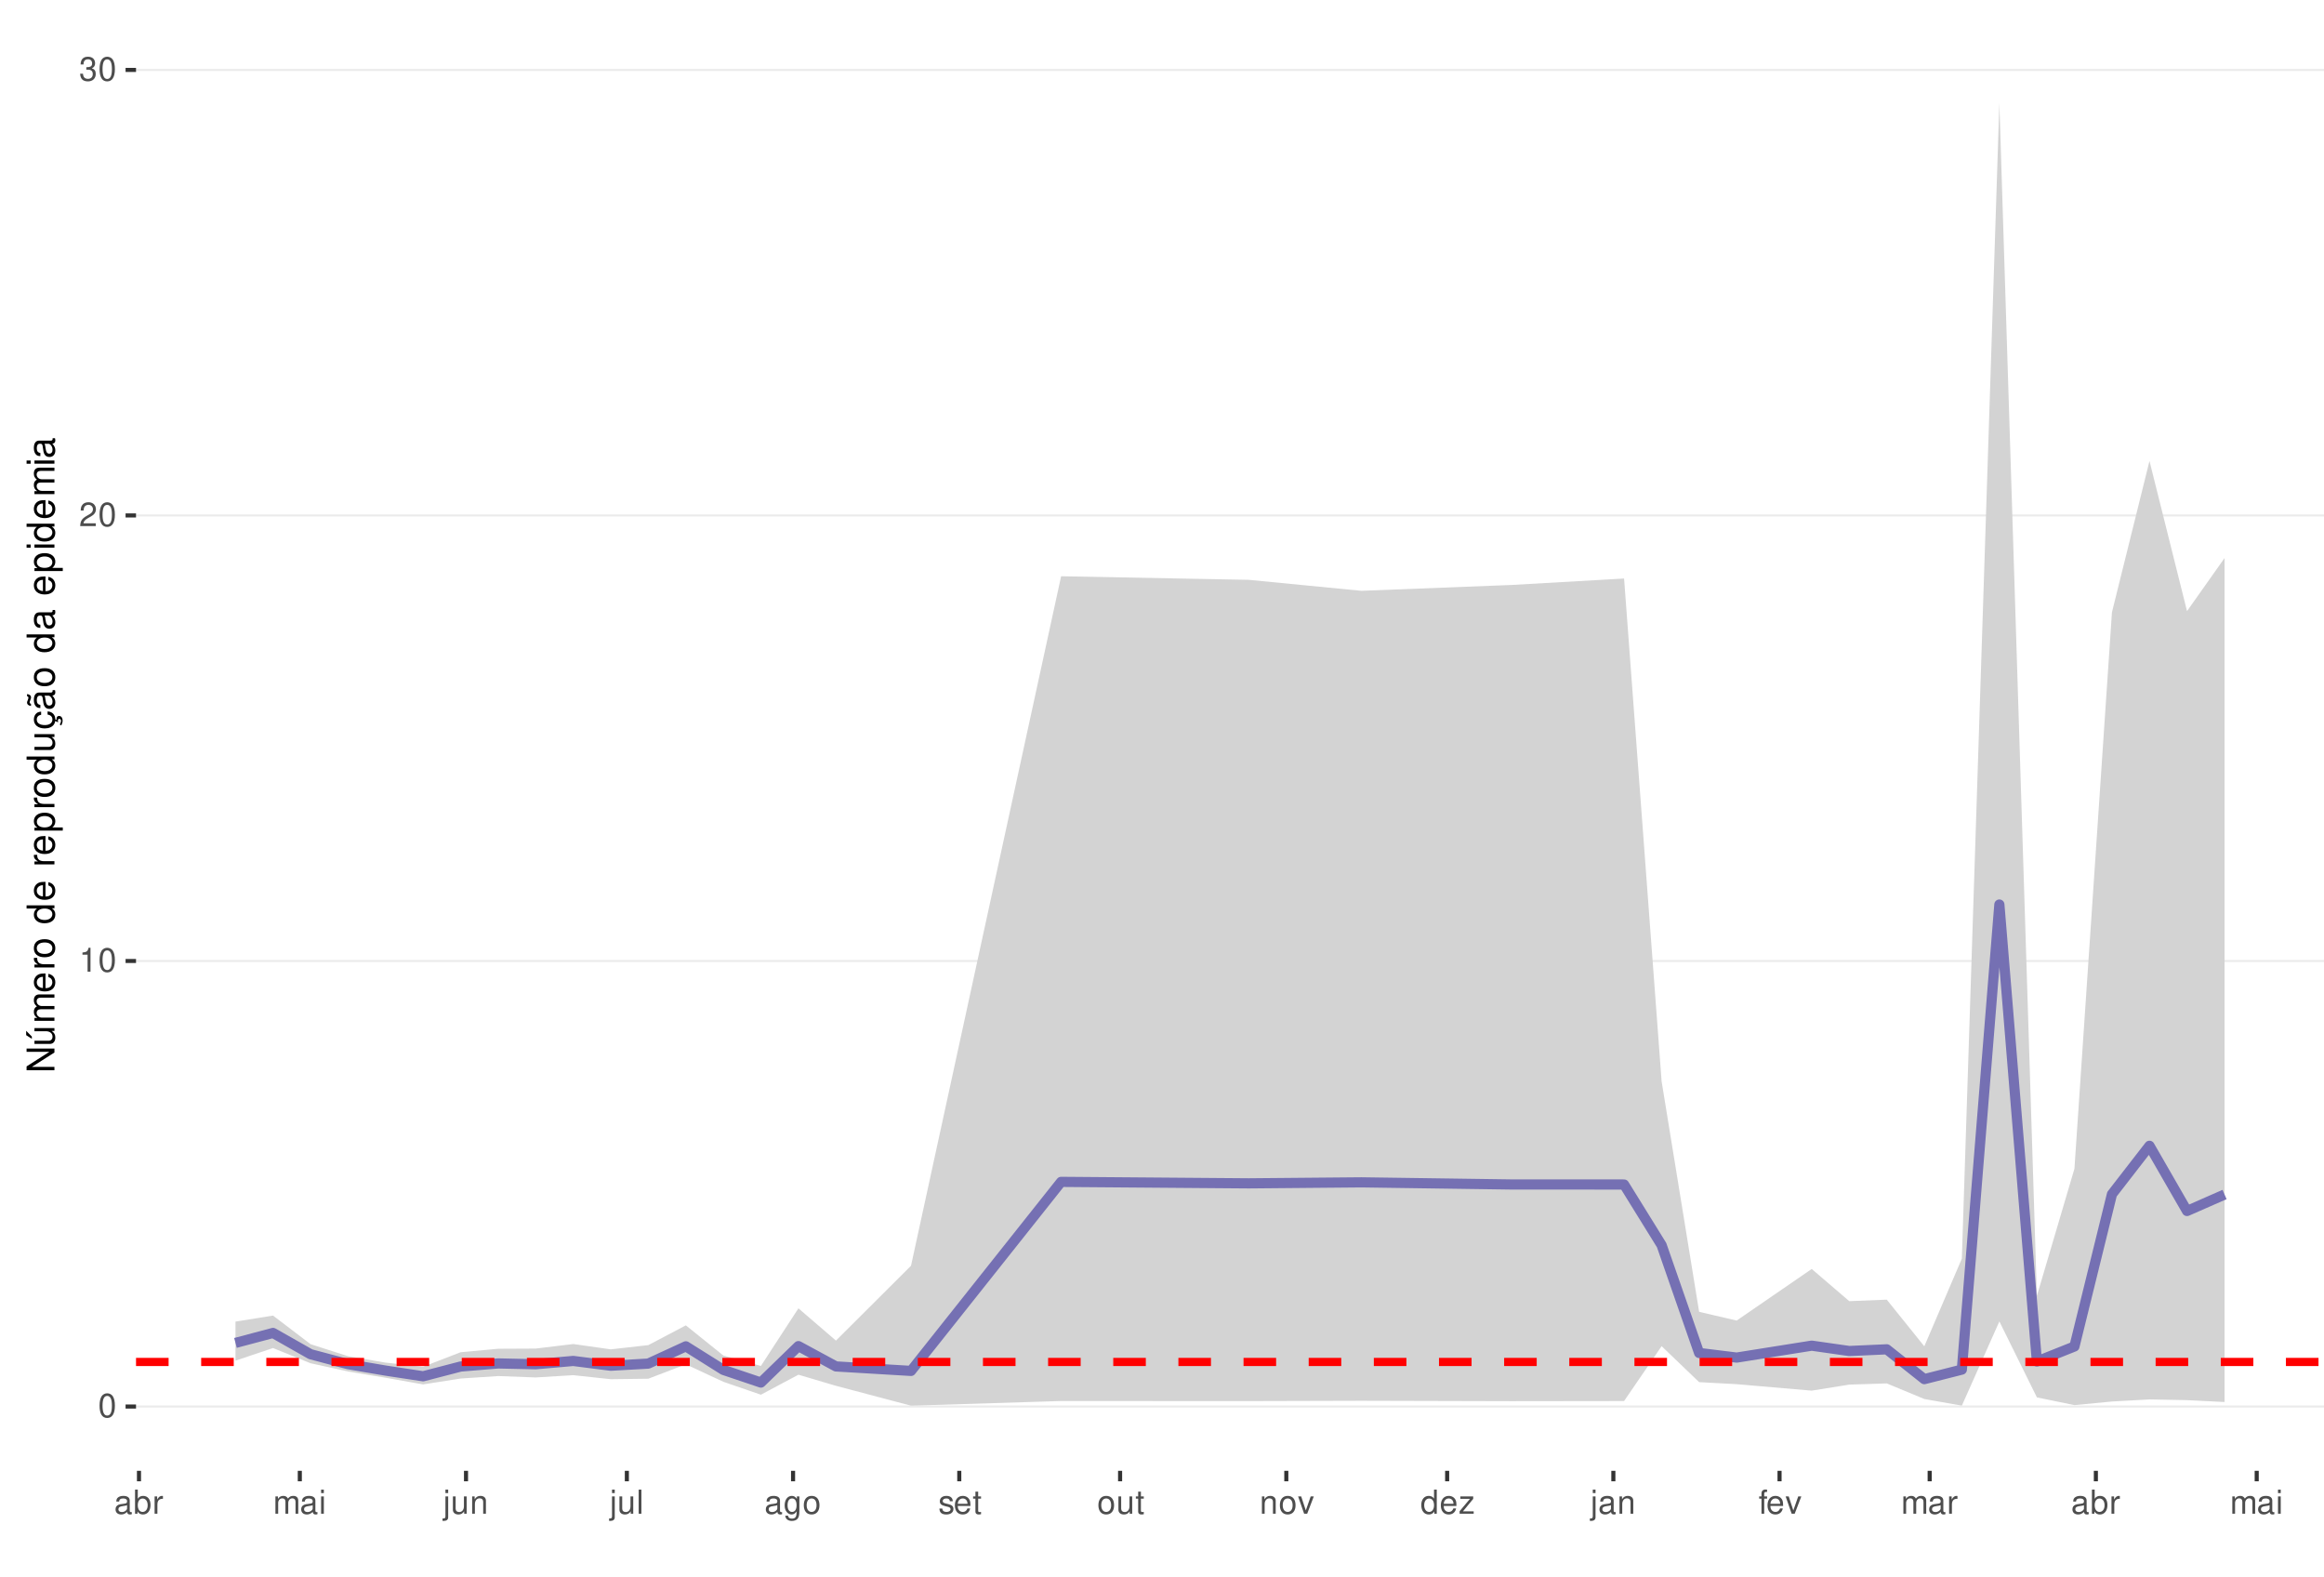
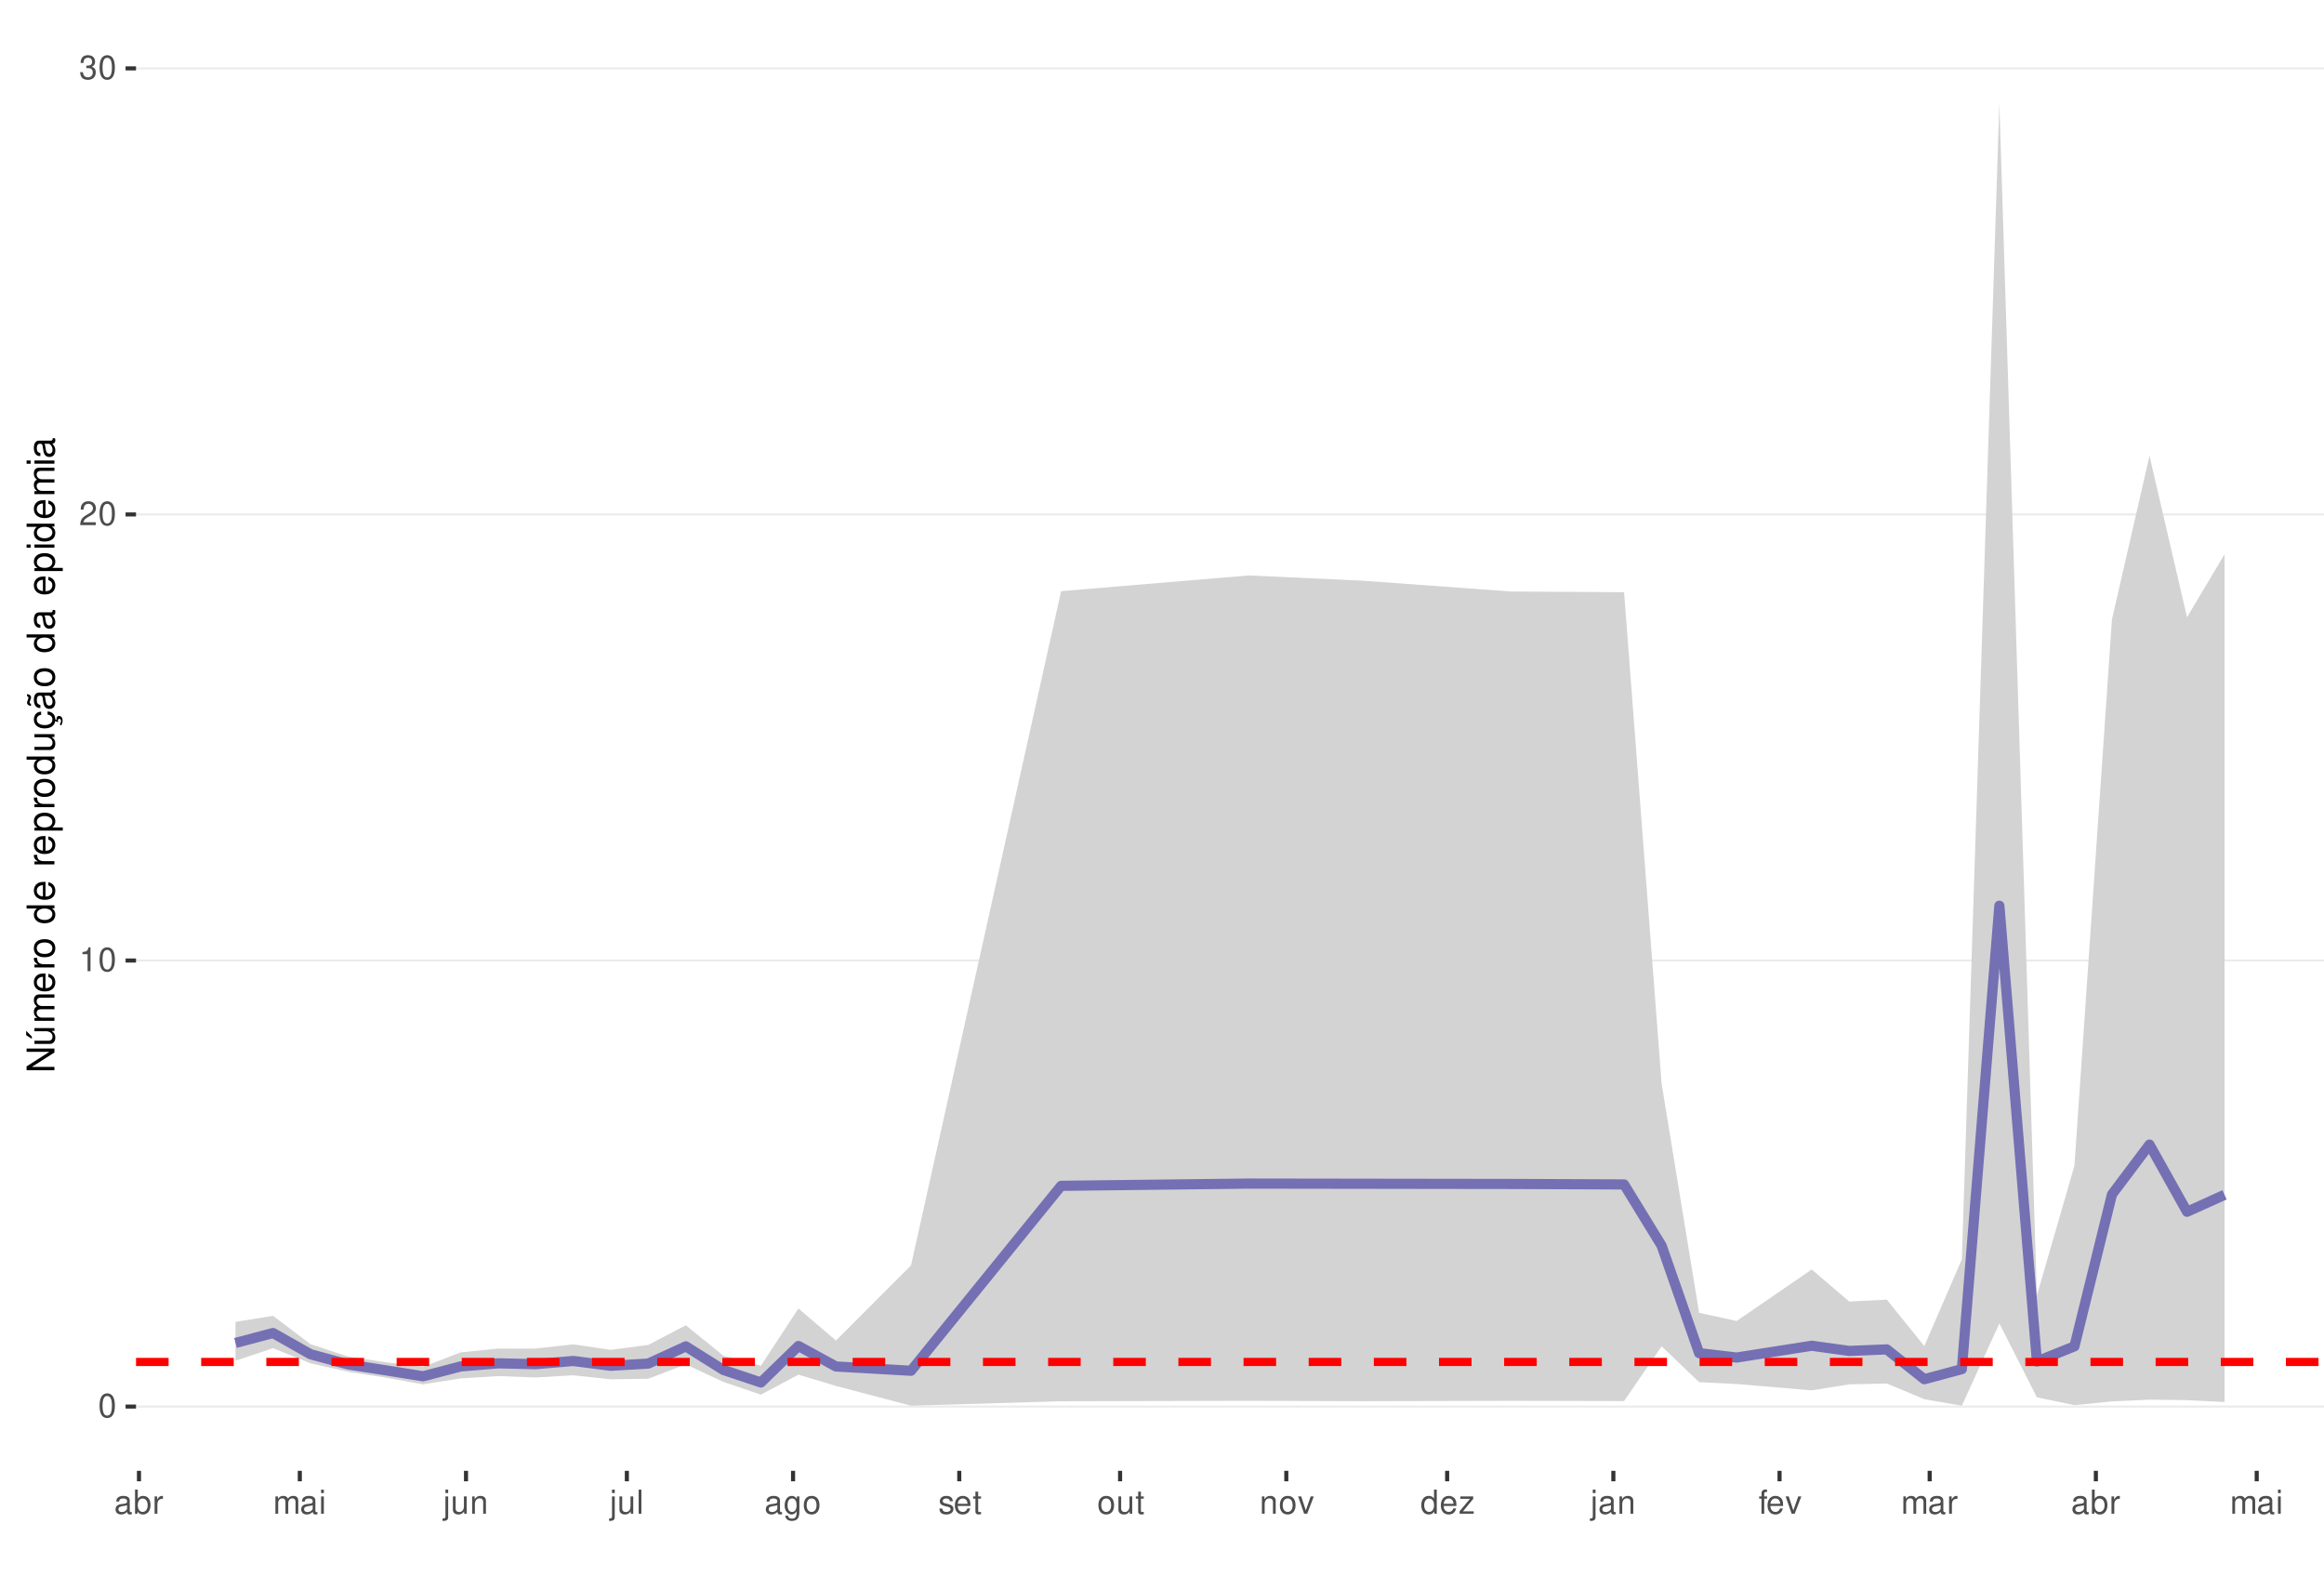
<svg xmlns="http://www.w3.org/2000/svg" xmlns:xlink="http://www.w3.org/1999/xlink" width="609pt" height="413pt" viewBox="0 0 609 413" version="1.1">
  <defs>
    <g>
      <symbol overflow="visible" id="glyph0-0">
        <path style="stroke:none;" d="" />
      </symbol>
      <symbol overflow="visible" id="glyph0-1">
        <path style="stroke:none;" d="M 2.375 -6.266 C 1.812 -6.266 1.297 -6 0.969 -5.578 C 0.578 -5.016 0.375 -4.188 0.375 -3.031 C 0.375 -0.922 1.062 0.203 2.375 0.203 C 3.672 0.203 4.391 -0.922 4.391 -2.984 C 4.391 -4.188 4.203 -5 3.797 -5.578 C 3.469 -6 2.953 -6.266 2.375 -6.266 Z M 2.375 -5.578 C 3.203 -5.578 3.609 -4.75 3.609 -3.047 C 3.609 -1.266 3.219 -0.438 2.359 -0.438 C 1.562 -0.438 1.156 -1.297 1.156 -3.016 C 1.156 -4.75 1.562 -5.578 2.375 -5.578 Z M 2.375 -5.578 " />
      </symbol>
      <symbol overflow="visible" id="glyph0-2">
        <path style="stroke:none;" d="M 2.234 -4.453 L 2.234 0 L 3 0 L 3 -6.266 L 2.5 -6.266 C 2.234 -5.297 2.062 -5.172 0.891 -5.016 L 0.891 -4.453 Z M 2.234 -4.453 " />
      </symbol>
      <symbol overflow="visible" id="glyph0-3">
        <path style="stroke:none;" d="M 4.375 -0.75 L 1.156 -0.75 C 1.234 -1.266 1.5 -1.594 2.266 -2.062 L 3.125 -2.547 C 3.984 -3.016 4.422 -3.656 4.422 -4.438 C 4.422 -4.953 4.219 -5.438 3.859 -5.781 C 3.484 -6.109 3.031 -6.266 2.453 -6.266 C 1.672 -6.266 1.094 -5.984 0.766 -5.438 C 0.547 -5.109 0.453 -4.719 0.438 -4.094 L 1.188 -4.094 C 1.219 -4.516 1.266 -4.766 1.375 -4.984 C 1.578 -5.359 1.969 -5.594 2.438 -5.594 C 3.125 -5.594 3.641 -5.094 3.641 -4.422 C 3.641 -3.906 3.359 -3.484 2.812 -3.172 L 2.016 -2.703 C 0.734 -1.969 0.359 -1.375 0.297 -0.016 L 4.375 -0.016 Z M 4.375 -0.75 " />
      </symbol>
      <symbol overflow="visible" id="glyph0-4">
        <path style="stroke:none;" d="M 1.906 -2.875 L 2.328 -2.875 C 3.156 -2.875 3.594 -2.5 3.594 -1.734 C 3.594 -0.953 3.125 -0.469 2.344 -0.469 C 1.5 -0.469 1.094 -0.906 1.031 -1.812 L 0.281 -1.812 C 0.312 -1.312 0.391 -0.984 0.547 -0.703 C 0.859 -0.109 1.469 0.203 2.297 0.203 C 3.562 0.203 4.375 -0.562 4.375 -1.75 C 4.375 -2.547 4.078 -2.984 3.344 -3.234 C 3.906 -3.469 4.203 -3.906 4.203 -4.531 C 4.203 -5.609 3.5 -6.266 2.328 -6.266 C 1.094 -6.266 0.438 -5.562 0.406 -4.234 L 1.172 -4.234 C 1.172 -4.625 1.219 -4.844 1.312 -5.031 C 1.484 -5.391 1.859 -5.594 2.344 -5.594 C 3.016 -5.594 3.422 -5.188 3.422 -4.516 C 3.422 -4.062 3.266 -3.797 2.922 -3.656 C 2.719 -3.562 2.438 -3.531 1.906 -3.516 Z M 1.906 -2.875 " />
      </symbol>
      <symbol overflow="visible" id="glyph0-5">
        <path style="stroke:none;" d="M 4.625 -0.422 C 4.547 -0.406 4.516 -0.406 4.469 -0.406 C 4.219 -0.406 4.078 -0.531 4.078 -0.766 L 4.078 -3.422 C 4.078 -4.234 3.5 -4.672 2.375 -4.672 C 1.719 -4.672 1.188 -4.469 0.875 -4.141 C 0.672 -3.906 0.578 -3.641 0.562 -3.188 L 1.297 -3.188 C 1.344 -3.75 1.672 -4 2.359 -4 C 3.016 -4 3.375 -3.75 3.375 -3.328 L 3.375 -3.141 C 3.359 -2.828 3.203 -2.703 2.609 -2.625 C 1.594 -2.5 1.438 -2.469 1.156 -2.359 C 0.625 -2.125 0.359 -1.734 0.359 -1.141 C 0.359 -0.312 0.938 0.203 1.859 0.203 C 2.422 0.203 2.875 0 3.391 -0.469 C 3.438 0 3.672 0.203 4.141 0.203 C 4.297 0.203 4.391 0.188 4.625 0.125 Z M 3.375 -1.422 C 3.375 -1.188 3.297 -1.031 3.078 -0.844 C 2.781 -0.578 2.438 -0.438 2.016 -0.438 C 1.453 -0.438 1.109 -0.703 1.109 -1.156 C 1.109 -1.641 1.422 -1.875 2.203 -1.984 C 2.984 -2.094 3.125 -2.125 3.375 -2.234 Z M 3.375 -1.422 " />
      </symbol>
      <symbol overflow="visible" id="glyph0-6">
        <path style="stroke:none;" d="M 0.469 -6.312 L 0.469 0 L 1.109 0 L 1.109 -0.578 C 1.469 -0.047 1.922 0.203 2.547 0.203 C 3.75 0.203 4.531 -0.781 4.531 -2.281 C 4.531 -3.75 3.797 -4.672 2.594 -4.672 C 1.969 -4.672 1.531 -4.438 1.188 -3.922 L 1.188 -6.312 Z M 2.453 -3.984 C 3.25 -3.984 3.781 -3.297 3.781 -2.203 C 3.781 -1.172 3.234 -0.469 2.453 -0.469 C 1.672 -0.469 1.188 -1.172 1.188 -2.234 C 1.188 -3.297 1.672 -3.984 2.453 -3.984 Z M 2.453 -3.984 " />
      </symbol>
      <symbol overflow="visible" id="glyph0-7">
        <path style="stroke:none;" d="M 0.594 -4.531 L 0.594 0 L 1.328 0 L 1.328 -2.359 C 1.328 -3.438 1.781 -3.938 2.781 -3.906 L 2.781 -4.641 C 2.656 -4.656 2.594 -4.672 2.5 -4.672 C 2.031 -4.672 1.672 -4.391 1.266 -3.719 L 1.266 -4.531 Z M 0.594 -4.531 " />
      </symbol>
      <symbol overflow="visible" id="glyph0-8">
        <path style="stroke:none;" d="M 0.609 -4.531 L 0.609 0 L 1.328 0 L 1.328 -2.844 C 1.328 -3.5 1.812 -4.031 2.391 -4.031 C 2.938 -4.031 3.234 -3.703 3.234 -3.125 L 3.234 0 L 3.969 0 L 3.969 -2.844 C 3.969 -3.5 4.438 -4.031 5.031 -4.031 C 5.562 -4.031 5.875 -3.703 5.875 -3.125 L 5.875 0 L 6.594 0 L 6.594 -3.406 C 6.594 -4.219 6.125 -4.672 5.281 -4.672 C 4.672 -4.672 4.312 -4.484 3.891 -3.969 C 3.625 -4.453 3.25 -4.672 2.672 -4.672 C 2.062 -4.672 1.656 -4.438 1.266 -3.891 L 1.266 -4.531 Z M 0.609 -4.531 " />
      </symbol>
      <symbol overflow="visible" id="glyph0-9">
        <path style="stroke:none;" d="M 1.297 -4.531 L 0.578 -4.531 L 0.578 0 L 1.297 0 Z M 1.297 -6.312 L 0.578 -6.312 L 0.578 -5.406 L 1.297 -5.406 Z M 1.297 -6.312 " />
      </symbol>
      <symbol overflow="visible" id="glyph0-10">
        <path style="stroke:none;" d="M 0.609 -4.531 L 0.609 0.656 C 0.609 1.109 0.469 1.25 0.016 1.25 C -0.031 1.25 -0.062 1.25 -0.156 1.25 L -0.156 1.859 C -0.062 1.875 -0.031 1.891 0.094 1.891 C 0.906 1.891 1.328 1.562 1.328 0.938 L 1.328 -4.531 Z M 1.328 -6.312 L 0.609 -6.312 L 0.609 -5.406 L 1.328 -5.406 Z M 1.328 -6.312 " />
      </symbol>
      <symbol overflow="visible" id="glyph0-11">
        <path style="stroke:none;" d="M 4.172 0 L 4.172 -4.531 L 3.453 -4.531 L 3.453 -1.969 C 3.453 -1.031 2.969 -0.438 2.219 -0.438 C 1.641 -0.438 1.281 -0.781 1.281 -1.328 L 1.281 -4.531 L 0.562 -4.531 L 0.562 -1.031 C 0.562 -0.281 1.125 0.203 2.016 0.203 C 2.672 0.203 3.094 -0.031 3.516 -0.625 L 3.516 0 Z M 4.172 0 " />
      </symbol>
      <symbol overflow="visible" id="glyph0-12">
        <path style="stroke:none;" d="M 0.609 -4.531 L 0.609 0 L 1.328 0 L 1.328 -2.5 C 1.328 -3.422 1.812 -4.031 2.562 -4.031 C 3.141 -4.031 3.5 -3.688 3.5 -3.141 L 3.5 0 L 4.219 0 L 4.219 -3.422 C 4.219 -4.188 3.656 -4.672 2.781 -4.672 C 2.109 -4.672 1.672 -4.406 1.266 -3.781 L 1.266 -4.531 Z M 0.609 -4.531 " />
      </symbol>
      <symbol overflow="visible" id="glyph0-13">
        <path style="stroke:none;" d="M 1.312 -6.312 L 0.594 -6.312 L 0.594 0 L 1.312 0 Z M 1.312 -6.312 " />
      </symbol>
      <symbol overflow="visible" id="glyph0-14">
        <path style="stroke:none;" d="M 3.5 -4.531 L 3.5 -3.875 C 3.141 -4.422 2.734 -4.672 2.172 -4.672 C 1.062 -4.672 0.297 -3.641 0.297 -2.188 C 0.297 -1.422 0.484 -0.875 0.875 -0.422 C 1.219 -0.016 1.641 0.203 2.109 0.203 C 2.656 0.203 3.047 -0.047 3.422 -0.609 L 3.422 -0.375 C 3.422 0.828 3.094 1.281 2.188 1.281 C 1.578 1.281 1.25 1.031 1.188 0.516 L 0.453 0.516 C 0.516 1.359 1.188 1.891 2.172 1.891 C 2.844 1.891 3.391 1.672 3.688 1.312 C 4.031 0.891 4.156 0.312 4.156 -0.75 L 4.156 -4.531 Z M 2.234 -4 C 3 -4 3.422 -3.359 3.422 -2.203 C 3.422 -1.109 2.984 -0.469 2.234 -0.469 C 1.484 -0.469 1.062 -1.109 1.062 -2.234 C 1.062 -3.344 1.484 -4 2.234 -4 Z M 2.234 -4 " />
      </symbol>
      <symbol overflow="visible" id="glyph0-15">
        <path style="stroke:none;" d="M 2.359 -4.672 C 1.078 -4.672 0.312 -3.75 0.312 -2.234 C 0.312 -0.703 1.078 0.203 2.359 0.203 C 3.641 0.203 4.422 -0.703 4.422 -2.203 C 4.422 -3.781 3.672 -4.672 2.359 -4.672 Z M 2.359 -4 C 3.172 -4 3.656 -3.328 3.656 -2.203 C 3.656 -1.141 3.156 -0.469 2.359 -0.469 C 1.562 -0.469 1.062 -1.141 1.062 -2.234 C 1.062 -3.328 1.562 -4 2.359 -4 Z M 2.359 -4 " />
      </symbol>
      <symbol overflow="visible" id="glyph0-16">
        <path style="stroke:none;" d="M 3.797 -3.266 C 3.781 -4.156 3.188 -4.672 2.141 -4.672 C 1.094 -4.672 0.406 -4.125 0.406 -3.281 C 0.406 -2.578 0.766 -2.234 1.844 -1.969 L 2.516 -1.812 C 3.016 -1.688 3.219 -1.5 3.219 -1.188 C 3.219 -0.75 2.797 -0.469 2.172 -0.469 C 1.781 -0.469 1.453 -0.578 1.266 -0.766 C 1.156 -0.906 1.094 -1.031 1.062 -1.344 L 0.297 -1.344 C 0.328 -0.297 0.922 0.203 2.109 0.203 C 3.25 0.203 3.969 -0.359 3.969 -1.234 C 3.969 -1.906 3.594 -2.281 2.688 -2.5 L 2 -2.672 C 1.406 -2.797 1.156 -3 1.156 -3.312 C 1.156 -3.734 1.531 -4 2.125 -4 C 2.703 -4 3.016 -3.75 3.031 -3.266 Z M 3.797 -3.266 " />
      </symbol>
      <symbol overflow="visible" id="glyph0-17">
        <path style="stroke:none;" d="M 4.438 -2.031 C 4.438 -2.719 4.391 -3.141 4.266 -3.469 C 3.969 -4.219 3.266 -4.672 2.422 -4.672 C 1.156 -4.672 0.344 -3.703 0.344 -2.203 C 0.344 -0.703 1.125 0.203 2.406 0.203 C 3.438 0.203 4.156 -0.391 4.344 -1.375 L 3.625 -1.375 C 3.422 -0.781 3.016 -0.469 2.438 -0.469 C 1.969 -0.469 1.578 -0.672 1.344 -1.062 C 1.172 -1.312 1.109 -1.578 1.094 -2.031 Z M 1.109 -2.609 C 1.172 -3.453 1.688 -4 2.422 -4 C 3.156 -4 3.656 -3.422 3.656 -2.609 Z M 1.109 -2.609 " />
      </symbol>
      <symbol overflow="visible" id="glyph0-18">
        <path style="stroke:none;" d="M 2.203 -4.531 L 1.453 -4.531 L 1.453 -5.781 L 0.734 -5.781 L 0.734 -4.531 L 0.125 -4.531 L 0.125 -3.953 L 0.734 -3.953 L 0.734 -0.516 C 0.734 -0.047 1.047 0.203 1.609 0.203 C 1.797 0.203 1.953 0.188 2.203 0.141 L 2.203 -0.469 C 2.094 -0.438 2 -0.438 1.859 -0.438 C 1.547 -0.438 1.453 -0.516 1.453 -0.844 L 1.453 -3.953 L 2.203 -3.953 Z M 2.203 -4.531 " />
      </symbol>
      <symbol overflow="visible" id="glyph0-19">
        <path style="stroke:none;" d="M 2.469 0 L 4.203 -4.531 L 3.391 -4.531 L 2.109 -0.859 L 0.906 -4.531 L 0.094 -4.531 L 1.672 0 Z M 2.469 0 " />
      </symbol>
      <symbol overflow="visible" id="glyph0-20">
        <path style="stroke:none;" d="M 4.281 -6.312 L 3.562 -6.312 L 3.562 -3.969 C 3.266 -4.422 2.781 -4.672 2.172 -4.672 C 1 -4.672 0.219 -3.719 0.219 -2.281 C 0.219 -0.75 0.969 0.203 2.203 0.203 C 2.828 0.203 3.25 -0.031 3.641 -0.594 L 3.641 0 L 4.281 0 Z M 2.297 -3.984 C 3.078 -3.984 3.562 -3.312 3.562 -2.219 C 3.562 -1.172 3.062 -0.469 2.297 -0.469 C 1.5 -0.469 0.984 -1.172 0.984 -2.234 C 0.984 -3.297 1.5 -3.984 2.297 -3.984 Z M 2.297 -3.984 " />
      </symbol>
      <symbol overflow="visible" id="glyph0-21">
        <path style="stroke:none;" d="M 3.828 -4.531 L 0.453 -4.531 L 0.453 -3.906 L 2.984 -3.906 L 0.266 -0.656 L 0.266 0 L 3.953 0 L 3.953 -0.625 L 1.141 -0.625 L 3.828 -3.891 Z M 3.828 -4.531 " />
      </symbol>
      <symbol overflow="visible" id="glyph0-22">
        <path style="stroke:none;" d="M 2.234 -4.531 L 1.484 -4.531 L 1.484 -5.25 C 1.484 -5.547 1.641 -5.703 1.984 -5.703 C 2.047 -5.703 2.062 -5.703 2.234 -5.703 L 2.234 -6.297 C 2.062 -6.328 1.969 -6.344 1.828 -6.344 C 1.156 -6.344 0.766 -5.953 0.766 -5.312 L 0.766 -4.531 L 0.156 -4.531 L 0.156 -3.953 L 0.766 -3.953 L 0.766 0 L 1.484 0 L 1.484 -3.953 L 2.234 -3.953 Z M 2.234 -4.531 " />
      </symbol>
      <symbol overflow="visible" id="glyph1-0">
        <path style="stroke:none;" d="" />
      </symbol>
      <symbol overflow="visible" id="glyph1-1">
        <path style="stroke:none;" d="M -7.297 -6.453 L -7.297 -5.578 L -1.328 -5.578 L -7.297 -1.766 L -7.297 -0.766 L 0 -0.766 L 0 -1.641 L -5.906 -1.641 L 0 -5.406 L 0 -6.453 Z M -7.297 -6.453 " />
      </symbol>
      <symbol overflow="visible" id="glyph1-2">
        <path style="stroke:none;" d="M 0 -4.812 L -5.234 -4.812 L -5.234 -3.984 L -2.266 -3.984 C -1.203 -3.984 -0.5 -3.438 -0.5 -2.562 C -0.5 -1.906 -0.906 -1.484 -1.531 -1.484 L -5.234 -1.484 L -5.234 -0.656 L -1.203 -0.656 C -0.328 -0.656 0.234 -1.297 0.234 -2.312 C 0.234 -3.094 -0.047 -3.578 -0.734 -4.062 L 0 -4.062 Z M -7.406 -2.953 L -5.922 -2 L -5.922 -2.594 L -7.406 -4.094 Z M -7.406 -2.953 " />
      </symbol>
      <symbol overflow="visible" id="glyph1-3">
        <path style="stroke:none;" d="M -5.234 -0.703 L 0 -0.703 L 0 -1.547 L -3.297 -1.547 C -4.047 -1.547 -4.656 -2.094 -4.656 -2.766 C -4.656 -3.391 -4.281 -3.734 -3.609 -3.734 L 0 -3.734 L 0 -4.578 L -3.297 -4.578 C -4.047 -4.578 -4.656 -5.125 -4.656 -5.812 C -4.656 -6.422 -4.266 -6.781 -3.609 -6.781 L 0 -6.781 L 0 -7.625 L -3.938 -7.625 C -4.875 -7.625 -5.391 -7.078 -5.391 -6.094 C -5.391 -5.406 -5.188 -4.984 -4.594 -4.484 C -5.156 -4.188 -5.391 -3.766 -5.391 -3.078 C -5.391 -2.375 -5.125 -1.906 -4.5 -1.469 L -5.234 -1.469 Z M -5.234 -0.703 " />
      </symbol>
      <symbol overflow="visible" id="glyph1-4">
        <path style="stroke:none;" d="M -2.344 -5.125 C -3.141 -5.125 -3.625 -5.062 -4.016 -4.922 C -4.875 -4.578 -5.391 -3.781 -5.391 -2.797 C -5.391 -1.344 -4.281 -0.406 -2.547 -0.406 C -0.812 -0.406 0.234 -1.297 0.234 -2.781 C 0.234 -3.984 -0.453 -4.812 -1.594 -5.016 L -1.594 -4.188 C -0.906 -3.953 -0.547 -3.484 -0.547 -2.812 C -0.547 -2.281 -0.781 -1.828 -1.219 -1.547 C -1.516 -1.344 -1.812 -1.281 -2.344 -1.266 Z M -3.016 -1.297 C -3.984 -1.359 -4.625 -1.953 -4.625 -2.797 C -4.625 -3.641 -3.953 -4.234 -3.016 -4.234 Z M -3.016 -1.297 " />
      </symbol>
      <symbol overflow="visible" id="glyph1-5">
        <path style="stroke:none;" d="M -5.234 -0.688 L 0 -0.688 L 0 -1.531 L -2.719 -1.531 C -3.984 -1.547 -4.547 -2.062 -4.516 -3.203 L -5.359 -3.203 C -5.375 -3.062 -5.391 -2.984 -5.391 -2.891 C -5.391 -2.344 -5.062 -1.938 -4.297 -1.453 L -5.234 -1.453 Z M -5.234 -0.688 " />
      </symbol>
      <symbol overflow="visible" id="glyph1-6">
        <path style="stroke:none;" d="M -5.391 -2.719 C -5.391 -1.234 -4.344 -0.359 -2.578 -0.359 C -0.812 -0.359 0.234 -1.234 0.234 -2.734 C 0.234 -4.203 -0.812 -5.094 -2.547 -5.094 C -4.359 -5.094 -5.391 -4.234 -5.391 -2.719 Z M -4.625 -2.734 C -4.625 -3.672 -3.844 -4.234 -2.547 -4.234 C -1.312 -4.234 -0.547 -3.656 -0.547 -2.734 C -0.547 -1.797 -1.312 -1.234 -2.578 -1.234 C -3.844 -1.234 -4.625 -1.797 -4.625 -2.734 Z M -4.625 -2.734 " />
      </symbol>
      <symbol overflow="visible" id="glyph1-7">
        <path style="stroke:none;" d="" />
      </symbol>
      <symbol overflow="visible" id="glyph1-8">
        <path style="stroke:none;" d="M -7.297 -4.953 L -7.297 -4.125 L -4.578 -4.125 C -5.109 -3.766 -5.391 -3.203 -5.391 -2.516 C -5.391 -1.156 -4.297 -0.266 -2.625 -0.266 C -0.859 -0.266 0.234 -1.125 0.234 -2.547 C 0.234 -3.266 -0.047 -3.766 -0.688 -4.203 L 0 -4.203 L 0 -4.953 Z M -4.609 -2.656 C -4.609 -3.547 -3.812 -4.125 -2.562 -4.125 C -1.344 -4.125 -0.547 -3.547 -0.547 -2.656 C -0.547 -1.734 -1.359 -1.125 -2.578 -1.125 C -3.797 -1.125 -4.609 -1.734 -4.609 -2.656 Z M -4.609 -2.656 " />
      </symbol>
      <symbol overflow="visible" id="glyph1-9">
        <path style="stroke:none;" d="M 2.188 -0.547 L 2.188 -1.375 L -0.547 -1.375 C -0.016 -1.812 0.234 -2.312 0.234 -2.984 C 0.234 -4.344 -0.859 -5.234 -2.531 -5.234 C -4.297 -5.234 -5.391 -4.375 -5.391 -2.984 C -5.391 -2.266 -5.062 -1.703 -4.453 -1.312 L -5.234 -1.312 L -5.234 -0.547 Z M -4.609 -2.844 C -4.609 -3.766 -3.797 -4.359 -2.547 -4.359 C -1.359 -4.359 -0.547 -3.75 -0.547 -2.844 C -0.547 -1.953 -1.344 -1.375 -2.578 -1.375 C -3.812 -1.375 -4.609 -1.953 -4.609 -2.844 Z M -4.609 -2.844 " />
      </symbol>
      <symbol overflow="visible" id="glyph1-10">
        <path style="stroke:none;" d="M 0 -4.812 L -5.234 -4.812 L -5.234 -3.984 L -2.266 -3.984 C -1.203 -3.984 -0.5 -3.438 -0.5 -2.562 C -0.5 -1.906 -0.906 -1.484 -1.531 -1.484 L -5.234 -1.484 L -5.234 -0.656 L -1.203 -0.656 C -0.328 -0.656 0.234 -1.297 0.234 -2.312 C 0.234 -3.094 -0.047 -3.578 -0.734 -4.062 L 0 -4.062 Z M 0 -4.812 " />
      </symbol>
      <symbol overflow="visible" id="glyph1-11">
        <path style="stroke:none;" d="M 0.234 -2.641 C 0.234 -3.875 -0.547 -4.703 -1.797 -4.766 L -1.797 -3.938 C -0.953 -3.797 -0.531 -3.359 -0.531 -2.656 C -0.531 -1.734 -1.281 -1.188 -2.516 -1.188 C -3.844 -1.188 -4.625 -1.719 -4.625 -2.625 C -4.625 -3.328 -4.203 -3.766 -3.484 -3.875 L -3.484 -4.703 C -3.984 -4.672 -4.312 -4.562 -4.609 -4.359 C -5.094 -4 -5.391 -3.375 -5.391 -2.641 C -5.391 -1.219 -4.266 -0.312 -2.531 -0.312 C -1.469 -0.312 -0.625 -0.672 -0.156 -1.312 C 0.047 -1.594 0.125 -1.812 0.203 -2.25 L 0.922 -1.938 L 0.984 -2.062 C 0.938 -2.188 0.906 -2.25 0.906 -2.375 C 0.906 -2.656 1.047 -2.828 1.281 -2.828 C 1.547 -2.828 1.734 -2.594 1.734 -2.297 C 1.734 -2.031 1.672 -1.844 1.438 -1.406 L 1.406 -1.312 L 1.812 -1.094 C 2.078 -1.75 2.141 -1.953 2.141 -2.344 C 2.141 -3.109 1.781 -3.578 1.203 -3.578 C 0.781 -3.578 0.547 -3.297 0.547 -2.797 C 0.547 -2.703 0.547 -2.641 0.562 -2.516 Z M 0.234 -2.641 " />
      </symbol>
      <symbol overflow="visible" id="glyph1-12">
        <path style="stroke:none;" d="M -0.484 -5.344 C -0.469 -5.266 -0.469 -5.219 -0.469 -5.172 C -0.469 -4.875 -0.625 -4.719 -0.875 -4.719 L -3.953 -4.719 C -4.891 -4.719 -5.391 -4.047 -5.391 -2.75 C -5.391 -1.984 -5.172 -1.375 -4.781 -1.016 C -4.516 -0.766 -4.203 -0.672 -3.688 -0.656 L -3.688 -1.484 C -4.328 -1.562 -4.625 -1.938 -4.625 -2.719 C -4.625 -3.484 -4.344 -3.891 -3.844 -3.891 L -3.625 -3.891 C -3.266 -3.875 -3.125 -3.703 -3.047 -3.016 C -2.891 -1.844 -2.844 -1.656 -2.719 -1.344 C -2.453 -0.734 -2 -0.422 -1.312 -0.422 C -0.375 -0.422 0.234 -1.078 0.234 -2.141 C 0.234 -2.797 0 -3.328 -0.547 -3.922 C 0 -3.984 0.234 -4.234 0.234 -4.781 C 0.234 -4.953 0.203 -5.062 0.141 -5.344 Z M -1.656 -3.891 C -1.375 -3.891 -1.203 -3.812 -0.969 -3.562 C -0.656 -3.219 -0.5 -2.812 -0.5 -2.312 C -0.5 -1.672 -0.812 -1.297 -1.344 -1.297 C -1.891 -1.297 -2.172 -1.656 -2.297 -2.547 C -2.422 -3.438 -2.453 -3.609 -2.594 -3.891 Z M -7.172 -3.75 C -6.922 -3.672 -6.812 -3.547 -6.812 -3.375 C -6.812 -3.25 -6.875 -2.984 -6.984 -2.734 C -7.156 -2.312 -7.172 -2.25 -7.172 -2.047 C -7.172 -1.594 -6.797 -1.297 -6.141 -1.188 L -6.141 -1.766 C -6.375 -1.812 -6.5 -1.938 -6.5 -2.094 C -6.5 -2.203 -6.469 -2.344 -6.375 -2.578 C -6.156 -3.156 -6.125 -3.234 -6.125 -3.438 C -6.125 -3.922 -6.484 -4.219 -7.172 -4.312 Z M -7.172 -3.75 " />
      </symbol>
      <symbol overflow="visible" id="glyph1-13">
        <path style="stroke:none;" d="M -0.484 -5.344 C -0.469 -5.266 -0.469 -5.219 -0.469 -5.172 C -0.469 -4.875 -0.625 -4.719 -0.875 -4.719 L -3.953 -4.719 C -4.891 -4.719 -5.391 -4.047 -5.391 -2.75 C -5.391 -1.984 -5.172 -1.375 -4.781 -1.016 C -4.516 -0.766 -4.203 -0.672 -3.688 -0.656 L -3.688 -1.484 C -4.328 -1.562 -4.625 -1.938 -4.625 -2.719 C -4.625 -3.484 -4.344 -3.891 -3.844 -3.891 L -3.625 -3.891 C -3.266 -3.875 -3.125 -3.703 -3.047 -3.016 C -2.891 -1.844 -2.844 -1.656 -2.719 -1.344 C -2.453 -0.734 -2 -0.422 -1.312 -0.422 C -0.375 -0.422 0.234 -1.078 0.234 -2.141 C 0.234 -2.797 0 -3.328 -0.547 -3.922 C 0 -3.984 0.234 -4.234 0.234 -4.781 C 0.234 -4.953 0.203 -5.062 0.141 -5.344 Z M -1.656 -3.891 C -1.375 -3.891 -1.203 -3.812 -0.969 -3.562 C -0.656 -3.219 -0.5 -2.812 -0.5 -2.312 C -0.5 -1.672 -0.812 -1.297 -1.344 -1.297 C -1.891 -1.297 -2.172 -1.656 -2.297 -2.547 C -2.422 -3.438 -2.453 -3.609 -2.594 -3.891 Z M -1.656 -3.891 " />
      </symbol>
      <symbol overflow="visible" id="glyph1-14">
        <path style="stroke:none;" d="M -5.234 -1.5 L -5.234 -0.672 L 0 -0.672 L 0 -1.5 Z M -7.297 -1.5 L -7.297 -0.656 L -6.234 -0.656 L -6.234 -1.5 Z M -7.297 -1.5 " />
      </symbol>
    </g>
    <clipPath id="clip1">
      <path d="M 35.645 9.961 L 609 9.961 L 609 385.328 L 35.645 385.328 Z M 35.645 9.961 " />
    </clipPath>
    <clipPath id="clip2">
      <path d="M 35.645 368 L 609 368 L 609 369 L 35.645 369 Z M 35.645 368 " />
    </clipPath>
    <clipPath id="clip3">
-       <path d="M 35.645 251 L 609 251 L 609 253 L 35.645 253 Z M 35.645 251 " />
+       <path d="M 35.645 251 L 609 251 L 609 252 L 35.645 252 Z M 35.645 251 " />
    </clipPath>
    <clipPath id="clip4">
      <path d="M 35.645 134 L 609 134 L 609 136 L 35.645 136 Z M 35.645 134 " />
    </clipPath>
    <clipPath id="clip5">
-       <path d="M 35.645 18 L 609 18 L 609 19 L 35.645 19 Z M 35.645 18 " />
+       <path d="M 35.645 17 L 609 17 L 609 19 L 35.645 19 Z M 35.645 17 " />
    </clipPath>
    <clipPath id="clip6">
      <path d="M 35.645 355 L 609 355 L 609 358 L 35.645 358 Z M 35.645 355 " />
    </clipPath>
  </defs>
  <g id="surface58">
    <rect x="0" y="0" width="609" height="413" style="fill:rgb(100%,100%,100%);fill-opacity:1;stroke:none;" />
    <rect x="0" y="0" width="609" height="413" style="fill:rgb(100%,100%,100%);fill-opacity:1;stroke:none;" />
    <path style="fill:none;stroke-width:1.067;stroke-linecap:round;stroke-linejoin:round;stroke:rgb(100%,100%,100%);stroke-opacity:1;stroke-miterlimit:10;" d="M 0 413 L 609 413 L 609 0 L 0 0 Z M 0 413 " />
    <g clip-path="url(#clip1)" clip-rule="nonzero">
      <path style=" stroke:none;fill-rule:nonzero;fill:rgb(100%,100%,100%);fill-opacity:1;" d="M 35.645 385.328 L 609 385.328 L 609 9.961 L 35.645 9.961 Z M 35.645 385.328 " />
    </g>
    <g clip-path="url(#clip2)" clip-rule="nonzero">
-       <path style="fill:none;stroke-width:0.533;stroke-linecap:butt;stroke-linejoin:round;stroke:rgb(92.157%,92.157%,92.157%);stroke-opacity:1;stroke-miterlimit:10;" d="M 35.645 368.48 L 609 368.48 " />
+       <path style="fill:none;stroke-width:0.533;stroke-linecap:butt;stroke-linejoin:round;stroke:rgb(92.157%,92.157%,92.157%);stroke-opacity:1;stroke-miterlimit:10;" d="M 35.645 368.492 L 609 368.492 " />
    </g>
    <g clip-path="url(#clip3)" clip-rule="nonzero">
-       <path style="fill:none;stroke-width:0.533;stroke-linecap:butt;stroke-linejoin:round;stroke:rgb(92.157%,92.157%,92.157%);stroke-opacity:1;stroke-miterlimit:10;" d="M 35.645 251.762 L 609 251.762 " />
+       <path style="fill:none;stroke-width:0.533;stroke-linecap:butt;stroke-linejoin:round;stroke:rgb(92.157%,92.157%,92.157%);stroke-opacity:1;stroke-miterlimit:10;" d="M 35.645 251.633 L 609 251.633 " />
    </g>
    <g clip-path="url(#clip4)" clip-rule="nonzero">
-       <path style="fill:none;stroke-width:0.533;stroke-linecap:butt;stroke-linejoin:round;stroke:rgb(92.157%,92.157%,92.157%);stroke-opacity:1;stroke-miterlimit:10;" d="M 35.645 135.039 L 609 135.039 " />
+       <path style="fill:none;stroke-width:0.533;stroke-linecap:butt;stroke-linejoin:round;stroke:rgb(92.157%,92.157%,92.157%);stroke-opacity:1;stroke-miterlimit:10;" d="M 35.645 134.773 L 609 134.773 " />
    </g>
    <g clip-path="url(#clip5)" clip-rule="nonzero">
-       <path style="fill:none;stroke-width:0.533;stroke-linecap:butt;stroke-linejoin:round;stroke:rgb(92.157%,92.157%,92.157%);stroke-opacity:1;stroke-miterlimit:10;" d="M 35.645 18.32 L 609 18.32 " />
-     </g>
-     <path style=" stroke:none;fill-rule:nonzero;fill:rgb(82.745%,82.745%,82.745%);fill-opacity:1;" d="M 61.707 346.238 L 71.543 344.656 L 81.375 352.145 L 91.211 355.305 L 101.043 356.984 L 110.879 358.062 L 120.715 354.258 L 130.547 353.348 L 140.383 353.301 L 150.219 352.113 L 160.051 353.504 L 169.887 352.398 L 179.723 347.223 L 189.555 355.121 L 199.391 357.859 L 209.227 342.758 L 219.059 351.215 L 238.73 331.602 L 278.066 150.969 L 327.238 151.906 L 356.742 154.781 L 396.082 153.25 L 425.586 151.562 L 435.422 283.281 L 445.254 343.676 L 455.09 345.965 L 474.758 332.445 L 484.594 340.879 L 494.426 340.488 L 504.262 352.711 L 514.098 329.738 L 523.93 27.023 L 533.766 339.473 L 543.602 306.191 L 553.434 160.398 L 563.27 120.77 L 573.105 160.105 L 582.938 146.203 L 582.938 367.301 L 573.105 366.812 L 563.27 366.621 L 553.434 367.168 L 543.602 368.117 L 533.766 366.086 L 523.93 346.188 L 514.098 368.254 L 504.262 366.512 L 494.426 362.43 L 484.594 362.742 L 474.758 364.324 L 455.09 362.629 L 445.254 362.094 L 435.422 352.668 L 425.586 367.043 L 396.082 367.082 L 356.742 366.98 L 327.238 367.059 L 278.066 367.039 L 238.73 368.266 L 219.059 363.055 L 209.227 360.148 L 199.391 365.387 L 189.555 362.004 L 179.723 357.426 L 169.887 361.199 L 160.051 361.324 L 150.219 360.27 L 140.383 360.867 L 130.547 360.5 L 120.715 361.148 L 110.879 362.688 L 101.043 360.945 L 91.211 359.305 L 81.375 357.145 L 71.543 353.164 L 61.707 356.469 Z M 61.707 346.238 " />
-     <path style="fill:none;stroke-width:2.667;stroke-linecap:butt;stroke-linejoin:round;stroke:rgb(45.882%,43.922%,70.196%);stroke-opacity:1;stroke-miterlimit:10;" d="M 61.707 351.82 L 71.543 349.207 L 81.375 354.781 L 91.211 357.391 L 101.043 359.07 L 110.879 360.562 L 120.715 358.004 L 130.547 357.195 L 140.383 357.41 L 150.219 356.543 L 160.051 357.793 L 169.887 357.238 L 179.723 352.715 L 189.555 358.887 L 199.391 362.203 L 209.227 352.656 L 219.059 357.98 L 238.73 359.152 L 278.066 309.629 L 327.238 310.016 L 356.742 309.754 L 396.082 310.312 L 425.586 310.324 L 435.422 326.203 L 445.254 354.453 L 455.09 355.664 L 474.758 352.539 L 484.594 353.941 L 494.426 353.496 L 504.262 361.309 L 514.098 358.812 L 523.93 236.973 L 533.766 356.68 L 543.602 352.754 L 553.434 312.863 L 563.27 300.176 L 573.105 317.258 L 582.938 312.941 " />
+       <path style="fill:none;stroke-width:0.533;stroke-linecap:butt;stroke-linejoin:round;stroke:rgb(92.157%,92.157%,92.157%);stroke-opacity:1;stroke-miterlimit:10;" d="M 35.645 17.914 L 609 17.914 " />
+     </g>
+     <path style=" stroke:none;fill-rule:nonzero;fill:rgb(82.745%,82.745%,82.745%);fill-opacity:1;" d="M 61.707 346.312 L 71.543 344.715 L 81.375 352.148 L 91.211 355.383 L 101.043 356.895 L 110.879 358.09 L 120.715 354.297 L 130.547 353.293 L 140.383 353.293 L 150.219 352.195 L 160.051 353.629 L 169.887 352.344 L 179.723 347.191 L 189.555 355.18 L 199.391 357.801 L 209.227 342.801 L 219.059 351.199 L 238.73 331.516 L 278.066 154.871 L 327.238 150.758 L 356.742 152.109 L 396.082 154.965 L 425.586 155.148 L 435.422 283.906 L 445.254 343.934 L 455.09 346.078 L 474.758 332.574 L 484.594 340.984 L 494.426 340.477 L 504.262 352.648 L 514.098 329.91 L 523.93 27.023 L 533.766 339.371 L 543.602 305.379 L 553.434 162.285 L 563.27 119.434 L 573.105 161.703 L 582.938 145.207 L 582.938 367.297 L 573.105 366.812 L 563.27 366.691 L 553.434 367.141 L 543.602 368.125 L 533.766 366.074 L 523.93 346.719 L 514.098 368.266 L 504.262 366.562 L 494.426 362.453 L 484.594 362.676 L 474.758 364.25 L 455.09 362.59 L 445.254 362.094 L 435.422 352.711 L 425.586 367.055 L 396.082 366.992 L 356.742 367.086 L 327.238 366.984 L 278.066 367.102 L 238.73 368.266 L 219.059 363.086 L 209.227 360.137 L 199.391 365.379 L 189.555 362.035 L 179.723 357.441 L 169.887 361.199 L 160.051 361.352 L 150.219 360.301 L 140.383 360.871 L 130.547 360.508 L 120.715 361.113 L 110.879 362.672 L 101.043 360.902 L 91.211 359.375 L 81.375 357.16 L 71.543 353.195 L 61.707 356.488 Z M 61.707 346.312 " />
+     <path style="fill:none;stroke-width:2.667;stroke-linecap:butt;stroke-linejoin:round;stroke:rgb(45.882%,43.922%,70.196%);stroke-opacity:1;stroke-miterlimit:10;" d="M 61.707 351.832 L 71.543 349.23 L 81.375 354.785 L 91.211 357.457 L 101.043 358.992 L 110.879 360.562 L 120.715 357.98 L 130.547 357.164 L 140.383 357.391 L 150.219 356.551 L 160.051 357.809 L 169.887 357.234 L 179.723 352.727 L 189.555 358.898 L 199.391 362.184 L 209.227 352.625 L 219.059 357.992 L 238.73 359.113 L 278.066 310.664 L 327.238 310.078 L 356.742 310.121 L 396.082 310.176 L 425.586 310.301 L 435.422 326.344 L 445.254 354.496 L 455.09 355.652 L 474.758 352.562 L 484.594 353.922 L 494.426 353.516 L 504.262 361.328 L 514.098 358.691 L 523.93 237.281 L 533.766 356.676 L 543.602 352.719 L 553.434 312.934 L 563.27 299.859 L 573.105 317.465 L 582.938 313.02 " />
    <g clip-path="url(#clip6)" clip-rule="nonzero">
      <path style="fill:none;stroke-width:2.134;stroke-linecap:butt;stroke-linejoin:round;stroke:rgb(100%,0%,0%);stroke-opacity:1;stroke-dasharray:8.536,8.536;stroke-miterlimit:10;" d="M 35.645 356.809 L 609 356.809 " />
    </g>
    <g style="fill:rgb(30.196%,30.196%,30.196%);fill-opacity:1;">
-       <use xlink:href="#glyph0-1" x="25.715" y="371.286" />
-     </g>
-     <g style="fill:rgb(30.196%,30.196%,30.196%);fill-opacity:1;">
-       <use xlink:href="#glyph0-2" x="20.715" y="254.567" />
-       <use xlink:href="#glyph0-1" x="25.715" y="254.567" />
-     </g>
-     <g style="fill:rgb(30.196%,30.196%,30.196%);fill-opacity:1;">
-       <use xlink:href="#glyph0-3" x="20.715" y="137.845" />
-       <use xlink:href="#glyph0-1" x="25.715" y="137.845" />
-     </g>
-     <g style="fill:rgb(30.196%,30.196%,30.196%);fill-opacity:1;">
-       <use xlink:href="#glyph0-4" x="20.715" y="21.126" />
-       <use xlink:href="#glyph0-1" x="25.715" y="21.126" />
-     </g>
-     <path style="fill:none;stroke-width:1.067;stroke-linecap:butt;stroke-linejoin:round;stroke:rgb(20%,20%,20%);stroke-opacity:1;stroke-miterlimit:10;" d="M 32.906 368.48 L 35.645 368.48 " />
-     <path style="fill:none;stroke-width:1.067;stroke-linecap:butt;stroke-linejoin:round;stroke:rgb(20%,20%,20%);stroke-opacity:1;stroke-miterlimit:10;" d="M 32.906 251.762 L 35.645 251.762 " />
-     <path style="fill:none;stroke-width:1.067;stroke-linecap:butt;stroke-linejoin:round;stroke:rgb(20%,20%,20%);stroke-opacity:1;stroke-miterlimit:10;" d="M 32.906 135.039 L 35.645 135.039 " />
-     <path style="fill:none;stroke-width:1.067;stroke-linecap:butt;stroke-linejoin:round;stroke:rgb(20%,20%,20%);stroke-opacity:1;stroke-miterlimit:10;" d="M 32.906 18.32 L 35.645 18.32 " />
+       <use xlink:href="#glyph0-1" x="25.715" y="371.298" />
+     </g>
+     <g style="fill:rgb(30.196%,30.196%,30.196%);fill-opacity:1;">
+       <use xlink:href="#glyph0-2" x="20.715" y="254.438" />
+       <use xlink:href="#glyph0-1" x="25.715" y="254.438" />
+     </g>
+     <g style="fill:rgb(30.196%,30.196%,30.196%);fill-opacity:1;">
+       <use xlink:href="#glyph0-3" x="20.715" y="137.579" />
+       <use xlink:href="#glyph0-1" x="25.715" y="137.579" />
+     </g>
+     <g style="fill:rgb(30.196%,30.196%,30.196%);fill-opacity:1;">
+       <use xlink:href="#glyph0-4" x="20.715" y="20.72" />
+       <use xlink:href="#glyph0-1" x="25.715" y="20.72" />
+     </g>
+     <path style="fill:none;stroke-width:1.067;stroke-linecap:butt;stroke-linejoin:round;stroke:rgb(20%,20%,20%);stroke-opacity:1;stroke-miterlimit:10;" d="M 32.906 368.492 L 35.645 368.492 " />
+     <path style="fill:none;stroke-width:1.067;stroke-linecap:butt;stroke-linejoin:round;stroke:rgb(20%,20%,20%);stroke-opacity:1;stroke-miterlimit:10;" d="M 32.906 251.633 L 35.645 251.633 " />
+     <path style="fill:none;stroke-width:1.067;stroke-linecap:butt;stroke-linejoin:round;stroke:rgb(20%,20%,20%);stroke-opacity:1;stroke-miterlimit:10;" d="M 32.906 134.773 L 35.645 134.773 " />
+     <path style="fill:none;stroke-width:1.067;stroke-linecap:butt;stroke-linejoin:round;stroke:rgb(20%,20%,20%);stroke-opacity:1;stroke-miterlimit:10;" d="M 32.906 17.914 L 35.645 17.914 " />
    <path style="fill:none;stroke-width:1.067;stroke-linecap:butt;stroke-linejoin:round;stroke:rgb(20%,20%,20%);stroke-opacity:1;stroke-miterlimit:10;" d="M 36.418 388.07 L 36.418 385.328 " />
    <path style="fill:none;stroke-width:1.067;stroke-linecap:butt;stroke-linejoin:round;stroke:rgb(20%,20%,20%);stroke-opacity:1;stroke-miterlimit:10;" d="M 78.566 388.07 L 78.566 385.328 " />
    <path style="fill:none;stroke-width:1.067;stroke-linecap:butt;stroke-linejoin:round;stroke:rgb(20%,20%,20%);stroke-opacity:1;stroke-miterlimit:10;" d="M 122.117 388.07 L 122.117 385.328 " />
    <path style="fill:none;stroke-width:1.067;stroke-linecap:butt;stroke-linejoin:round;stroke:rgb(20%,20%,20%);stroke-opacity:1;stroke-miterlimit:10;" d="M 164.266 388.07 L 164.266 385.328 " />
    <path style="fill:none;stroke-width:1.067;stroke-linecap:butt;stroke-linejoin:round;stroke:rgb(20%,20%,20%);stroke-opacity:1;stroke-miterlimit:10;" d="M 207.82 388.07 L 207.82 385.328 " />
    <path style="fill:none;stroke-width:1.067;stroke-linecap:butt;stroke-linejoin:round;stroke:rgb(20%,20%,20%);stroke-opacity:1;stroke-miterlimit:10;" d="M 251.375 388.07 L 251.375 385.328 " />
    <path style="fill:none;stroke-width:1.067;stroke-linecap:butt;stroke-linejoin:round;stroke:rgb(20%,20%,20%);stroke-opacity:1;stroke-miterlimit:10;" d="M 293.52 388.07 L 293.52 385.328 " />
    <path style="fill:none;stroke-width:1.067;stroke-linecap:butt;stroke-linejoin:round;stroke:rgb(20%,20%,20%);stroke-opacity:1;stroke-miterlimit:10;" d="M 337.074 388.07 L 337.074 385.328 " />
    <path style="fill:none;stroke-width:1.067;stroke-linecap:butt;stroke-linejoin:round;stroke:rgb(20%,20%,20%);stroke-opacity:1;stroke-miterlimit:10;" d="M 379.223 388.07 L 379.223 385.328 " />
    <path style="fill:none;stroke-width:1.067;stroke-linecap:butt;stroke-linejoin:round;stroke:rgb(20%,20%,20%);stroke-opacity:1;stroke-miterlimit:10;" d="M 422.777 388.07 L 422.777 385.328 " />
    <path style="fill:none;stroke-width:1.067;stroke-linecap:butt;stroke-linejoin:round;stroke:rgb(20%,20%,20%);stroke-opacity:1;stroke-miterlimit:10;" d="M 466.328 388.07 L 466.328 385.328 " />
    <path style="fill:none;stroke-width:1.067;stroke-linecap:butt;stroke-linejoin:round;stroke:rgb(20%,20%,20%);stroke-opacity:1;stroke-miterlimit:10;" d="M 505.668 388.07 L 505.668 385.328 " />
    <path style="fill:none;stroke-width:1.067;stroke-linecap:butt;stroke-linejoin:round;stroke:rgb(20%,20%,20%);stroke-opacity:1;stroke-miterlimit:10;" d="M 549.219 388.07 L 549.219 385.328 " />
    <path style="fill:none;stroke-width:1.067;stroke-linecap:butt;stroke-linejoin:round;stroke:rgb(20%,20%,20%);stroke-opacity:1;stroke-miterlimit:10;" d="M 591.367 388.07 L 591.367 385.328 " />
    <g style="fill:rgb(30.196%,30.196%,30.196%);fill-opacity:1;">
      <use xlink:href="#glyph0-5" x="29.918" y="396.567" />
      <use xlink:href="#glyph0-6" x="34.918" y="396.567" />
      <use xlink:href="#glyph0-7" x="39.918" y="396.567" />
    </g>
    <g style="fill:rgb(30.196%,30.196%,30.196%);fill-opacity:1;">
      <use xlink:href="#glyph0-8" x="71.566" y="396.567" />
      <use xlink:href="#glyph0-5" x="78.566" y="396.567" />
      <use xlink:href="#glyph0-9" x="83.566" y="396.567" />
    </g>
    <g style="fill:rgb(30.196%,30.196%,30.196%);fill-opacity:1;">
      <use xlink:href="#glyph0-10" x="116.117" y="396.567" />
      <use xlink:href="#glyph0-11" x="118.117" y="396.567" />
      <use xlink:href="#glyph0-12" x="123.117" y="396.567" />
    </g>
    <g style="fill:rgb(30.196%,30.196%,30.196%);fill-opacity:1;">
      <use xlink:href="#glyph0-10" x="159.766" y="396.567" />
      <use xlink:href="#glyph0-11" x="161.766" y="396.567" />
      <use xlink:href="#glyph0-13" x="166.766" y="396.567" />
    </g>
    <g style="fill:rgb(30.196%,30.196%,30.196%);fill-opacity:1;">
      <use xlink:href="#glyph0-5" x="200.32" y="396.567" />
      <use xlink:href="#glyph0-14" x="205.32" y="396.567" />
      <use xlink:href="#glyph0-15" x="210.32" y="396.567" />
    </g>
    <g style="fill:rgb(30.196%,30.196%,30.196%);fill-opacity:1;">
      <use xlink:href="#glyph0-16" x="245.875" y="396.567" />
      <use xlink:href="#glyph0-17" x="249.875" y="396.567" />
      <use xlink:href="#glyph0-18" x="254.875" y="396.567" />
    </g>
    <g style="fill:rgb(30.196%,30.196%,30.196%);fill-opacity:1;">
      <use xlink:href="#glyph0-15" x="287.52" y="396.567" />
      <use xlink:href="#glyph0-11" x="292.52" y="396.567" />
      <use xlink:href="#glyph0-18" x="297.52" y="396.567" />
    </g>
    <g style="fill:rgb(30.196%,30.196%,30.196%);fill-opacity:1;">
      <use xlink:href="#glyph0-12" x="330.074" y="396.567" />
      <use xlink:href="#glyph0-15" x="335.074" y="396.567" />
      <use xlink:href="#glyph0-19" x="340.074" y="396.567" />
    </g>
    <g style="fill:rgb(30.196%,30.196%,30.196%);fill-opacity:1;">
      <use xlink:href="#glyph0-20" x="372.223" y="396.567" />
      <use xlink:href="#glyph0-17" x="377.223" y="396.567" />
      <use xlink:href="#glyph0-21" x="382.223" y="396.567" />
    </g>
    <g style="fill:rgb(30.196%,30.196%,30.196%);fill-opacity:1;">
      <use xlink:href="#glyph0-10" x="416.777" y="396.567" />
      <use xlink:href="#glyph0-5" x="418.777" y="396.567" />
      <use xlink:href="#glyph0-12" x="423.777" y="396.567" />
    </g>
    <g style="fill:rgb(30.196%,30.196%,30.196%);fill-opacity:1;">
      <use xlink:href="#glyph0-22" x="460.828" y="396.567" />
      <use xlink:href="#glyph0-17" x="462.828" y="396.567" />
      <use xlink:href="#glyph0-19" x="467.828" y="396.567" />
    </g>
    <g style="fill:rgb(30.196%,30.196%,30.196%);fill-opacity:1;">
      <use xlink:href="#glyph0-8" x="498.168" y="396.567" />
      <use xlink:href="#glyph0-5" x="505.168" y="396.567" />
      <use xlink:href="#glyph0-7" x="510.168" y="396.567" />
    </g>
    <g style="fill:rgb(30.196%,30.196%,30.196%);fill-opacity:1;">
      <use xlink:href="#glyph0-5" x="542.719" y="396.567" />
      <use xlink:href="#glyph0-6" x="547.719" y="396.567" />
      <use xlink:href="#glyph0-7" x="552.719" y="396.567" />
    </g>
    <g style="fill:rgb(30.196%,30.196%,30.196%);fill-opacity:1;">
      <use xlink:href="#glyph0-8" x="584.367" y="396.567" />
      <use xlink:href="#glyph0-5" x="591.367" y="396.567" />
      <use xlink:href="#glyph0-9" x="596.367" y="396.567" />
    </g>
    <g style="fill:rgb(0%,0%,0%);fill-opacity:1;">
      <use xlink:href="#glyph1-1" x="14.263" y="281.145" />
      <use xlink:href="#glyph1-2" x="14.263" y="274.145" />
      <use xlink:href="#glyph1-3" x="14.263" y="268.145" />
      <use xlink:href="#glyph1-4" x="14.263" y="260.145" />
      <use xlink:href="#glyph1-5" x="14.263" y="254.145" />
      <use xlink:href="#glyph1-6" x="14.263" y="251.145" />
      <use xlink:href="#glyph1-7" x="14.263" y="245.145" />
      <use xlink:href="#glyph1-8" x="14.263" y="242.145" />
      <use xlink:href="#glyph1-4" x="14.263" y="236.145" />
      <use xlink:href="#glyph1-7" x="14.263" y="230.145" />
      <use xlink:href="#glyph1-5" x="14.263" y="227.145" />
      <use xlink:href="#glyph1-4" x="14.263" y="224.145" />
      <use xlink:href="#glyph1-9" x="14.263" y="218.145" />
      <use xlink:href="#glyph1-5" x="14.263" y="212.145" />
      <use xlink:href="#glyph1-6" x="14.263" y="209.145" />
      <use xlink:href="#glyph1-8" x="14.263" y="203.145" />
      <use xlink:href="#glyph1-10" x="14.263" y="197.145" />
      <use xlink:href="#glyph1-11" x="14.263" y="191.145" />
      <use xlink:href="#glyph1-12" x="14.263" y="186.145" />
      <use xlink:href="#glyph1-6" x="14.263" y="180.145" />
      <use xlink:href="#glyph1-7" x="14.263" y="174.145" />
      <use xlink:href="#glyph1-8" x="14.263" y="171.145" />
      <use xlink:href="#glyph1-13" x="14.263" y="165.145" />
      <use xlink:href="#glyph1-7" x="14.263" y="159.145" />
      <use xlink:href="#glyph1-4" x="14.263" y="156.145" />
      <use xlink:href="#glyph1-9" x="14.263" y="150.145" />
      <use xlink:href="#glyph1-14" x="14.263" y="144.145" />
      <use xlink:href="#glyph1-8" x="14.263" y="142.145" />
      <use xlink:href="#glyph1-4" x="14.263" y="136.145" />
      <use xlink:href="#glyph1-3" x="14.263" y="130.145" />
      <use xlink:href="#glyph1-14" x="14.263" y="122.145" />
      <use xlink:href="#glyph1-13" x="14.263" y="120.145" />
    </g>
  </g>
</svg>
